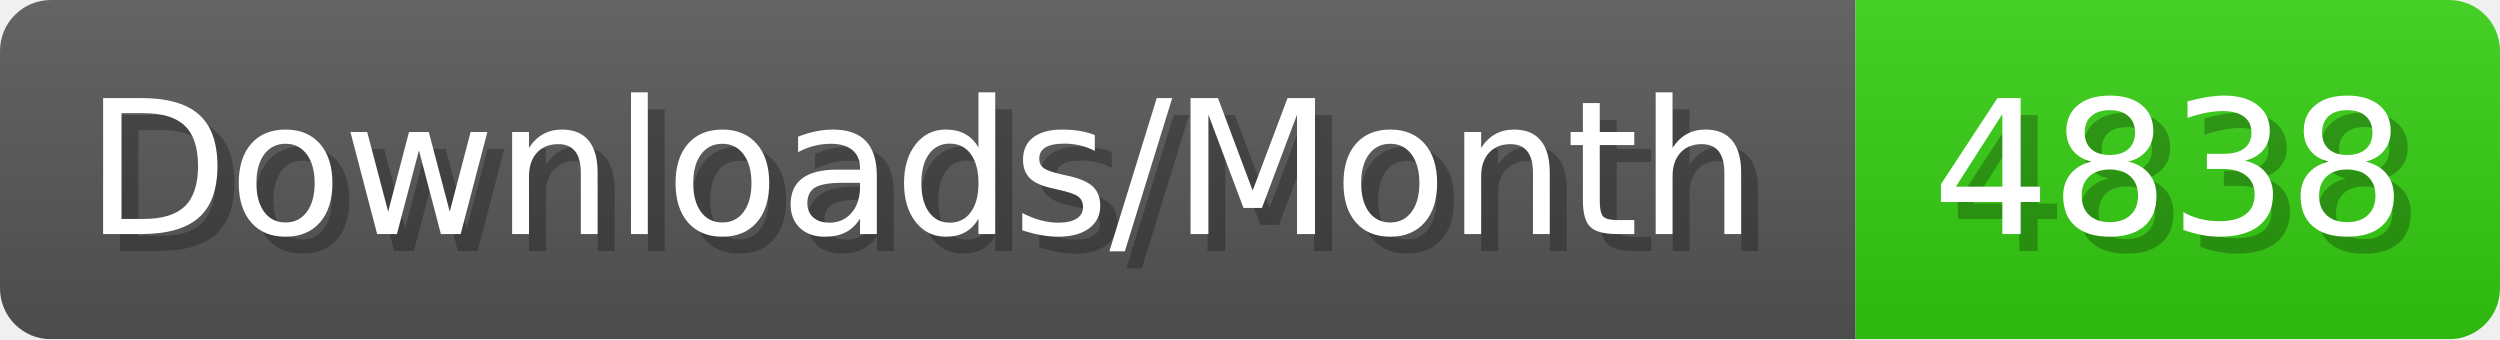
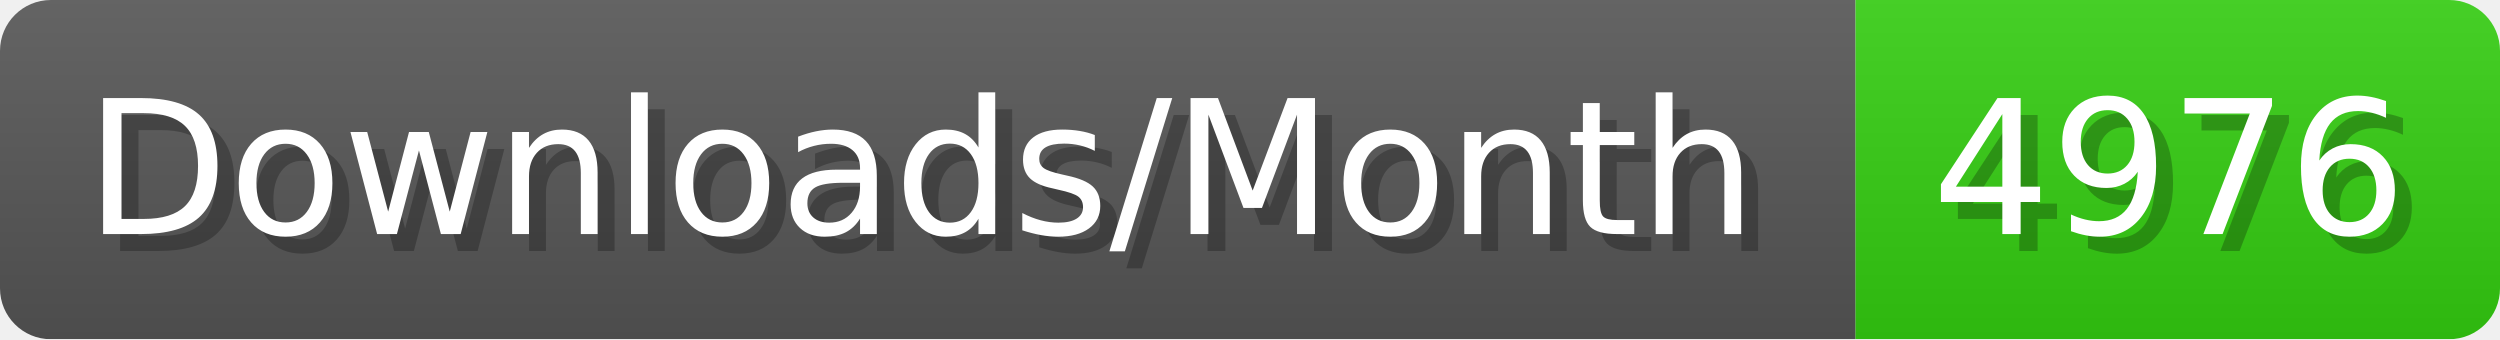
- <svg xmlns="http://www.w3.org/2000/svg" width="147.4" height="20" viewBox="0 0 1474 200" role="img" aria-label="Downloads/Month: 4838">
+ <svg xmlns="http://www.w3.org/2000/svg" width="147.4" height="20" viewBox="0 0 1474 200" role="img" aria-label="Downloads/Month: 4976">
  <linearGradient id="YlXUI" x2="0" y2="100%">
    <stop offset="0" stop-opacity=".1" stop-color="#EEE" />
    <stop offset="1" stop-opacity=".1" />
  </linearGradient>
  <mask id="JHhop">
    <rect width="1474" height="200" rx="30" fill="#FFF" />
  </mask>
  <g mask="url(#JHhop)">
    <rect width="1094" height="200" fill="#555" />
    <rect width="380" height="200" fill="#3C1" x="1094" />
    <rect width="1474" height="200" fill="url(#YlXUI)" />
  </g>
  <g aria-hidden="true" fill="#fff" text-anchor="start" font-family="Verdana,DejaVu Sans,sans-serif" font-size="110">
    <text x="60" y="148" textLength="994" fill="#000" opacity="0.25">Downloads/Month</text>
    <text x="50" y="138" textLength="994">Downloads/Month</text>
-     <text x="1149" y="148" textLength="280" fill="#000" opacity="0.25">4838</text>
-     <text x="1139" y="138" textLength="280">4838</text>
+     <text x="1149" y="148" textLength="280" fill="#000" opacity="0.25">4976</text>
+     <text x="1139" y="138" textLength="280">4976</text>
  </g>
</svg>
